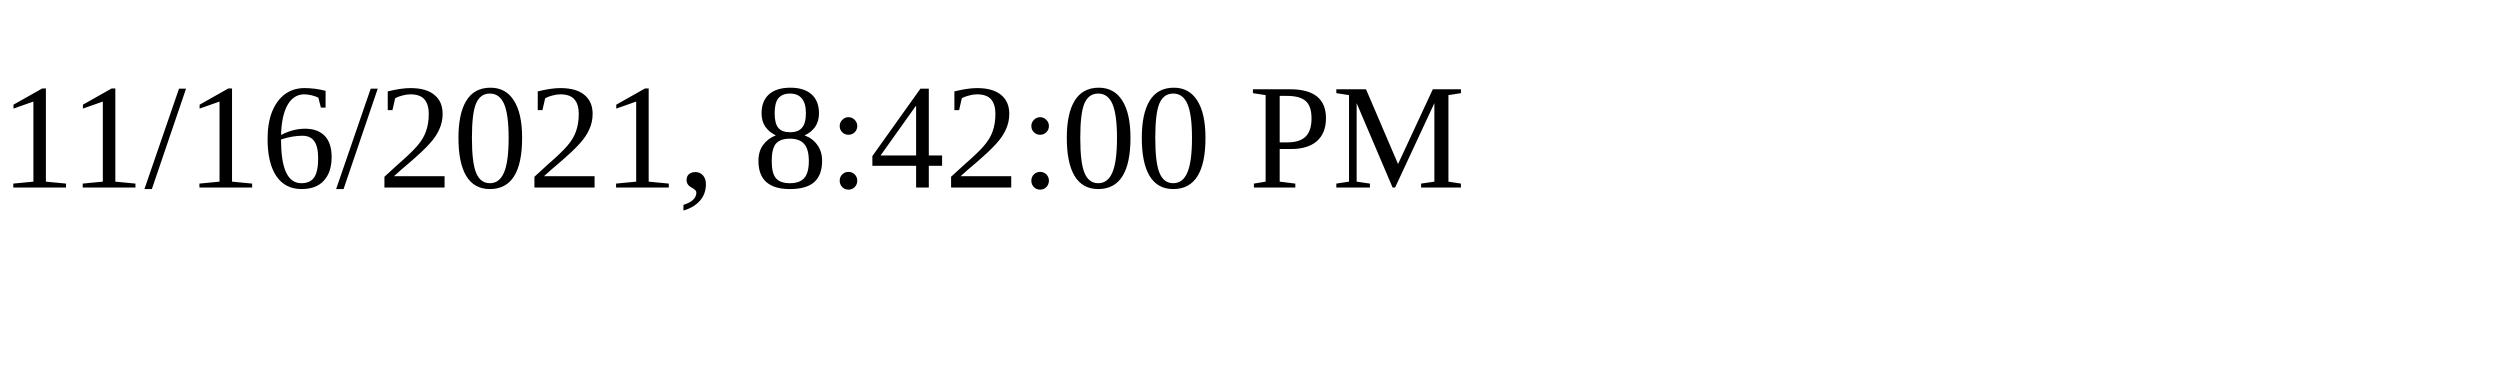
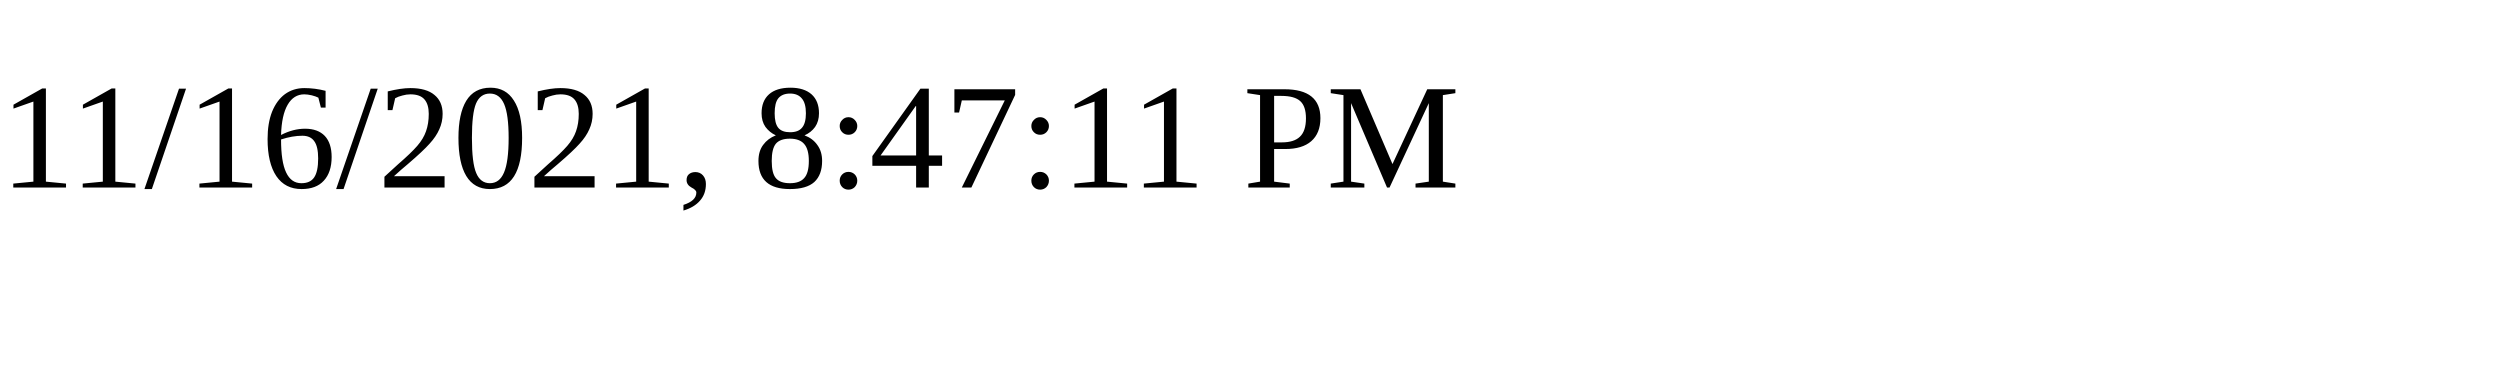
<svg xmlns="http://www.w3.org/2000/svg" height="30" width="200">
-   <text x="0" y="15">11/16/2021, 8:42:00 PM</text>
+   <text x="0" y="15">11/16/2021, 8:47:11 PM</text>
</svg>
